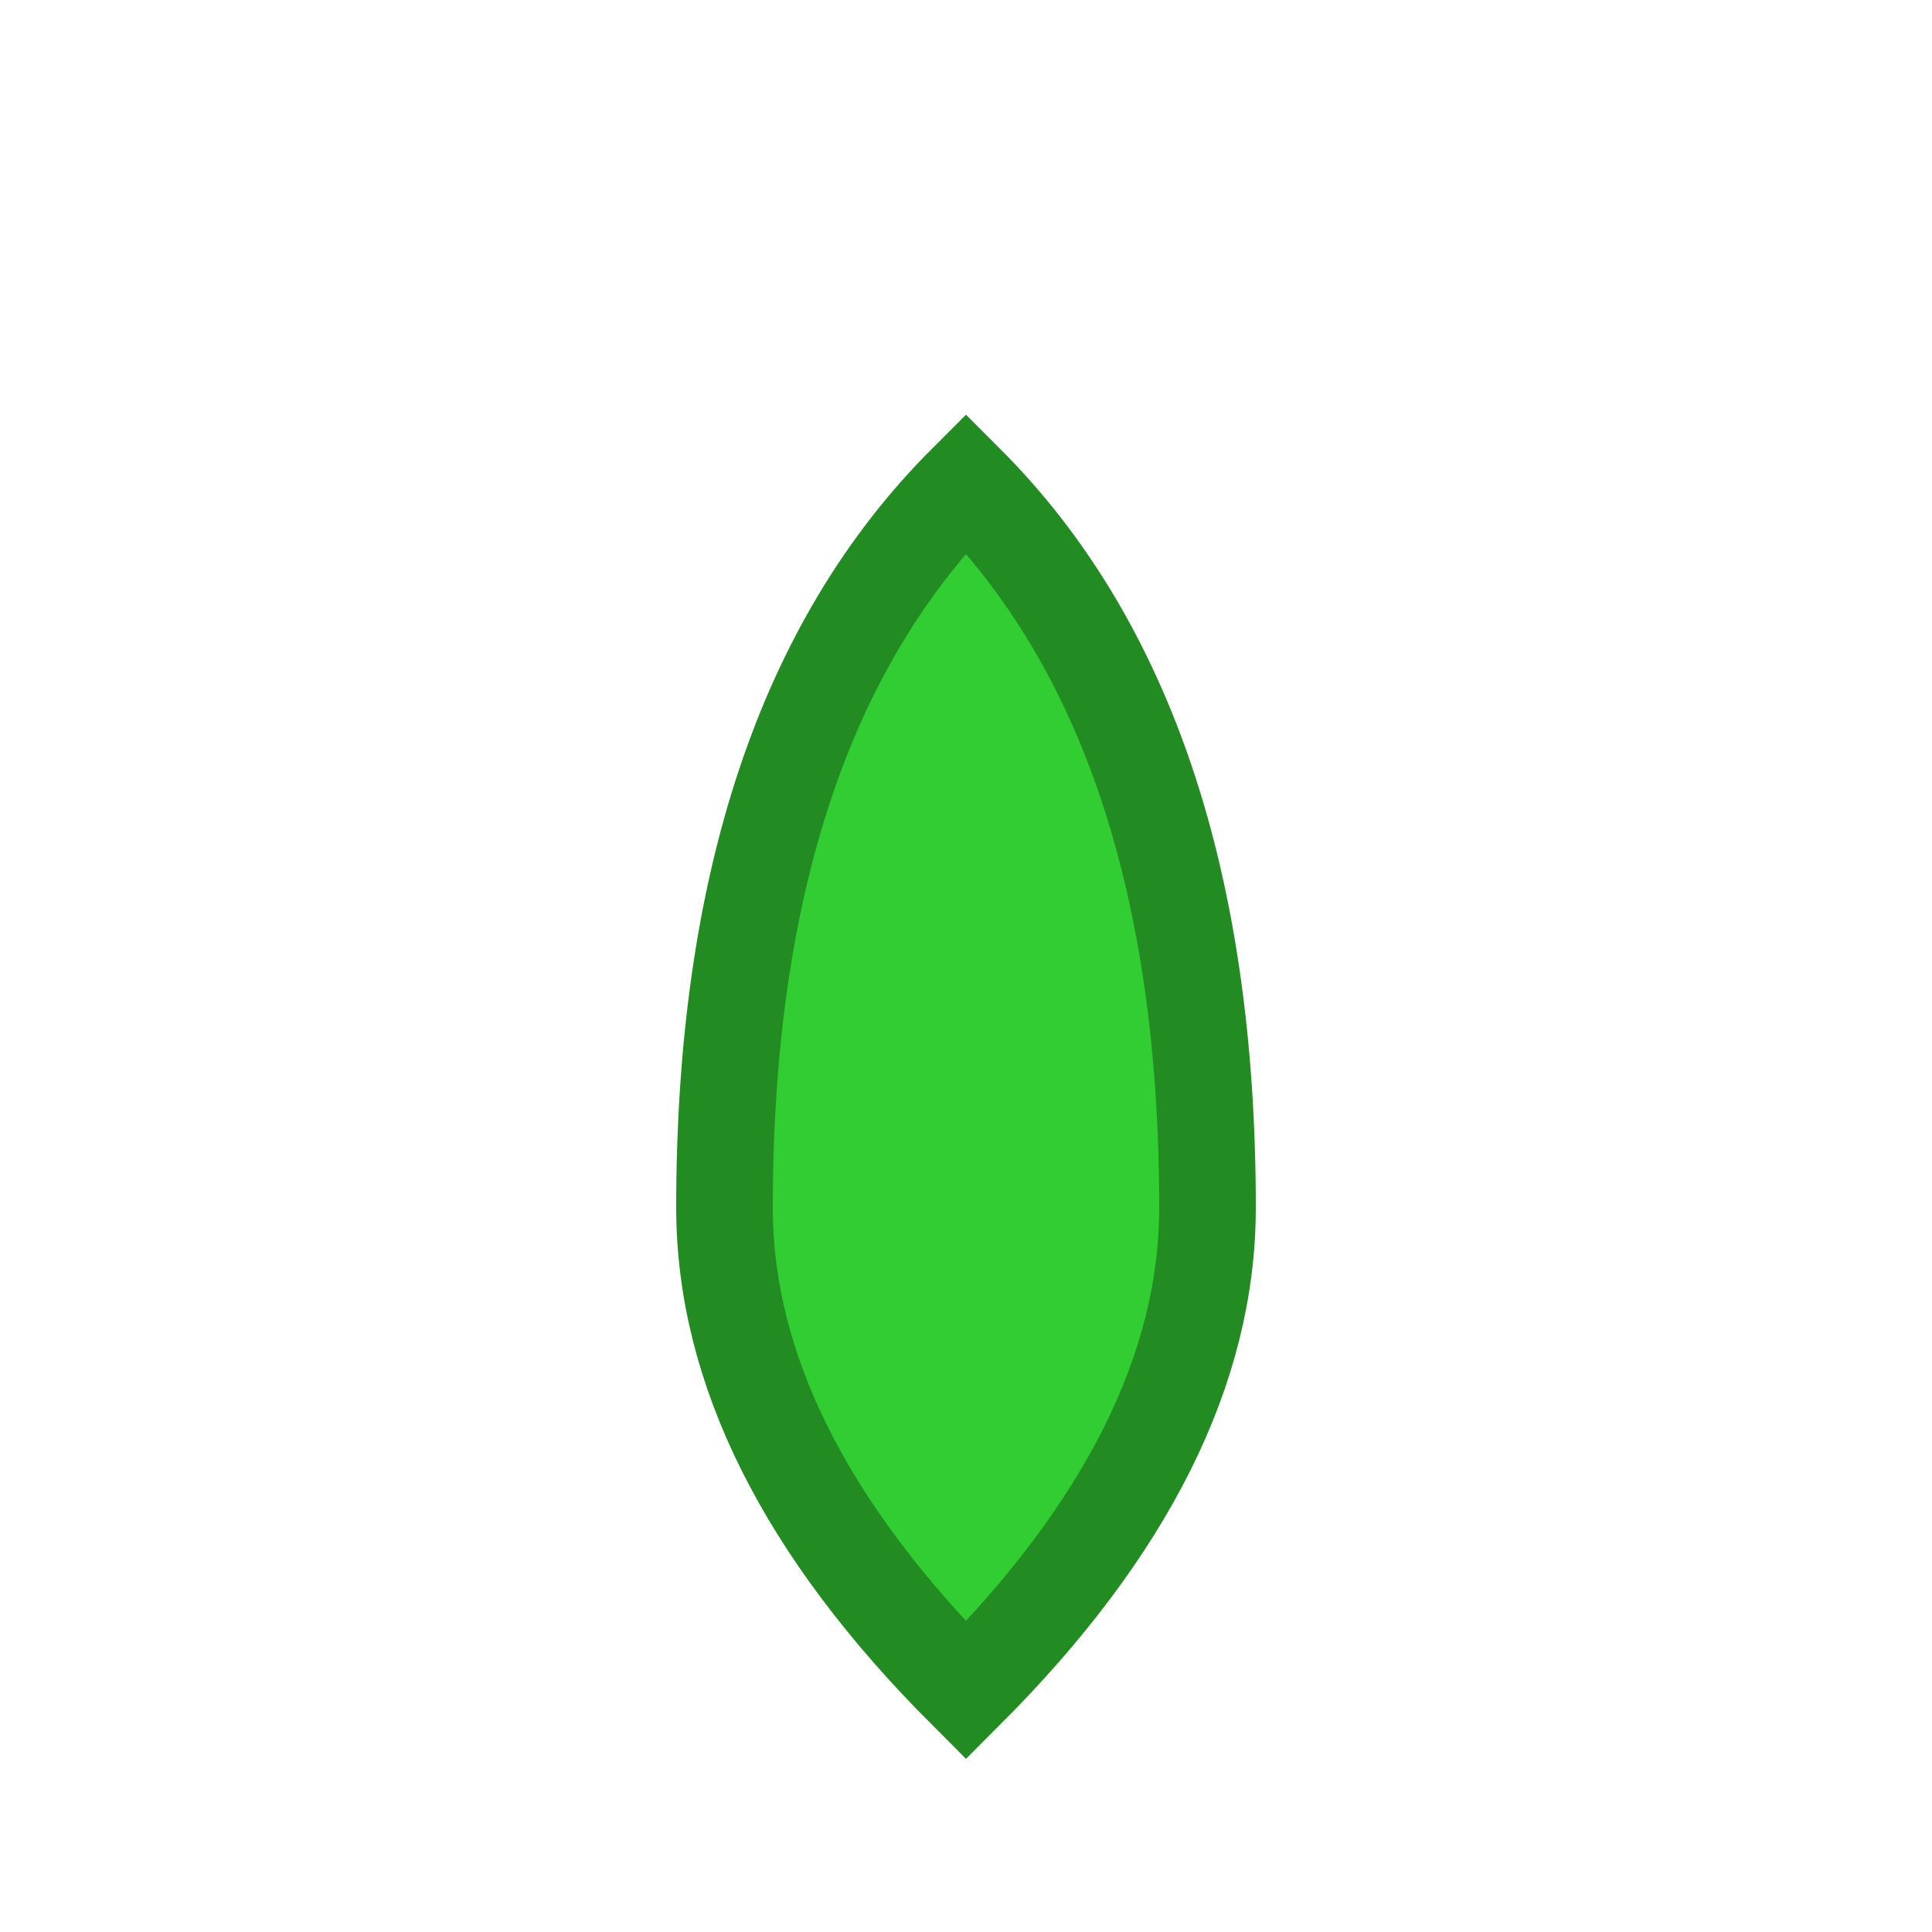
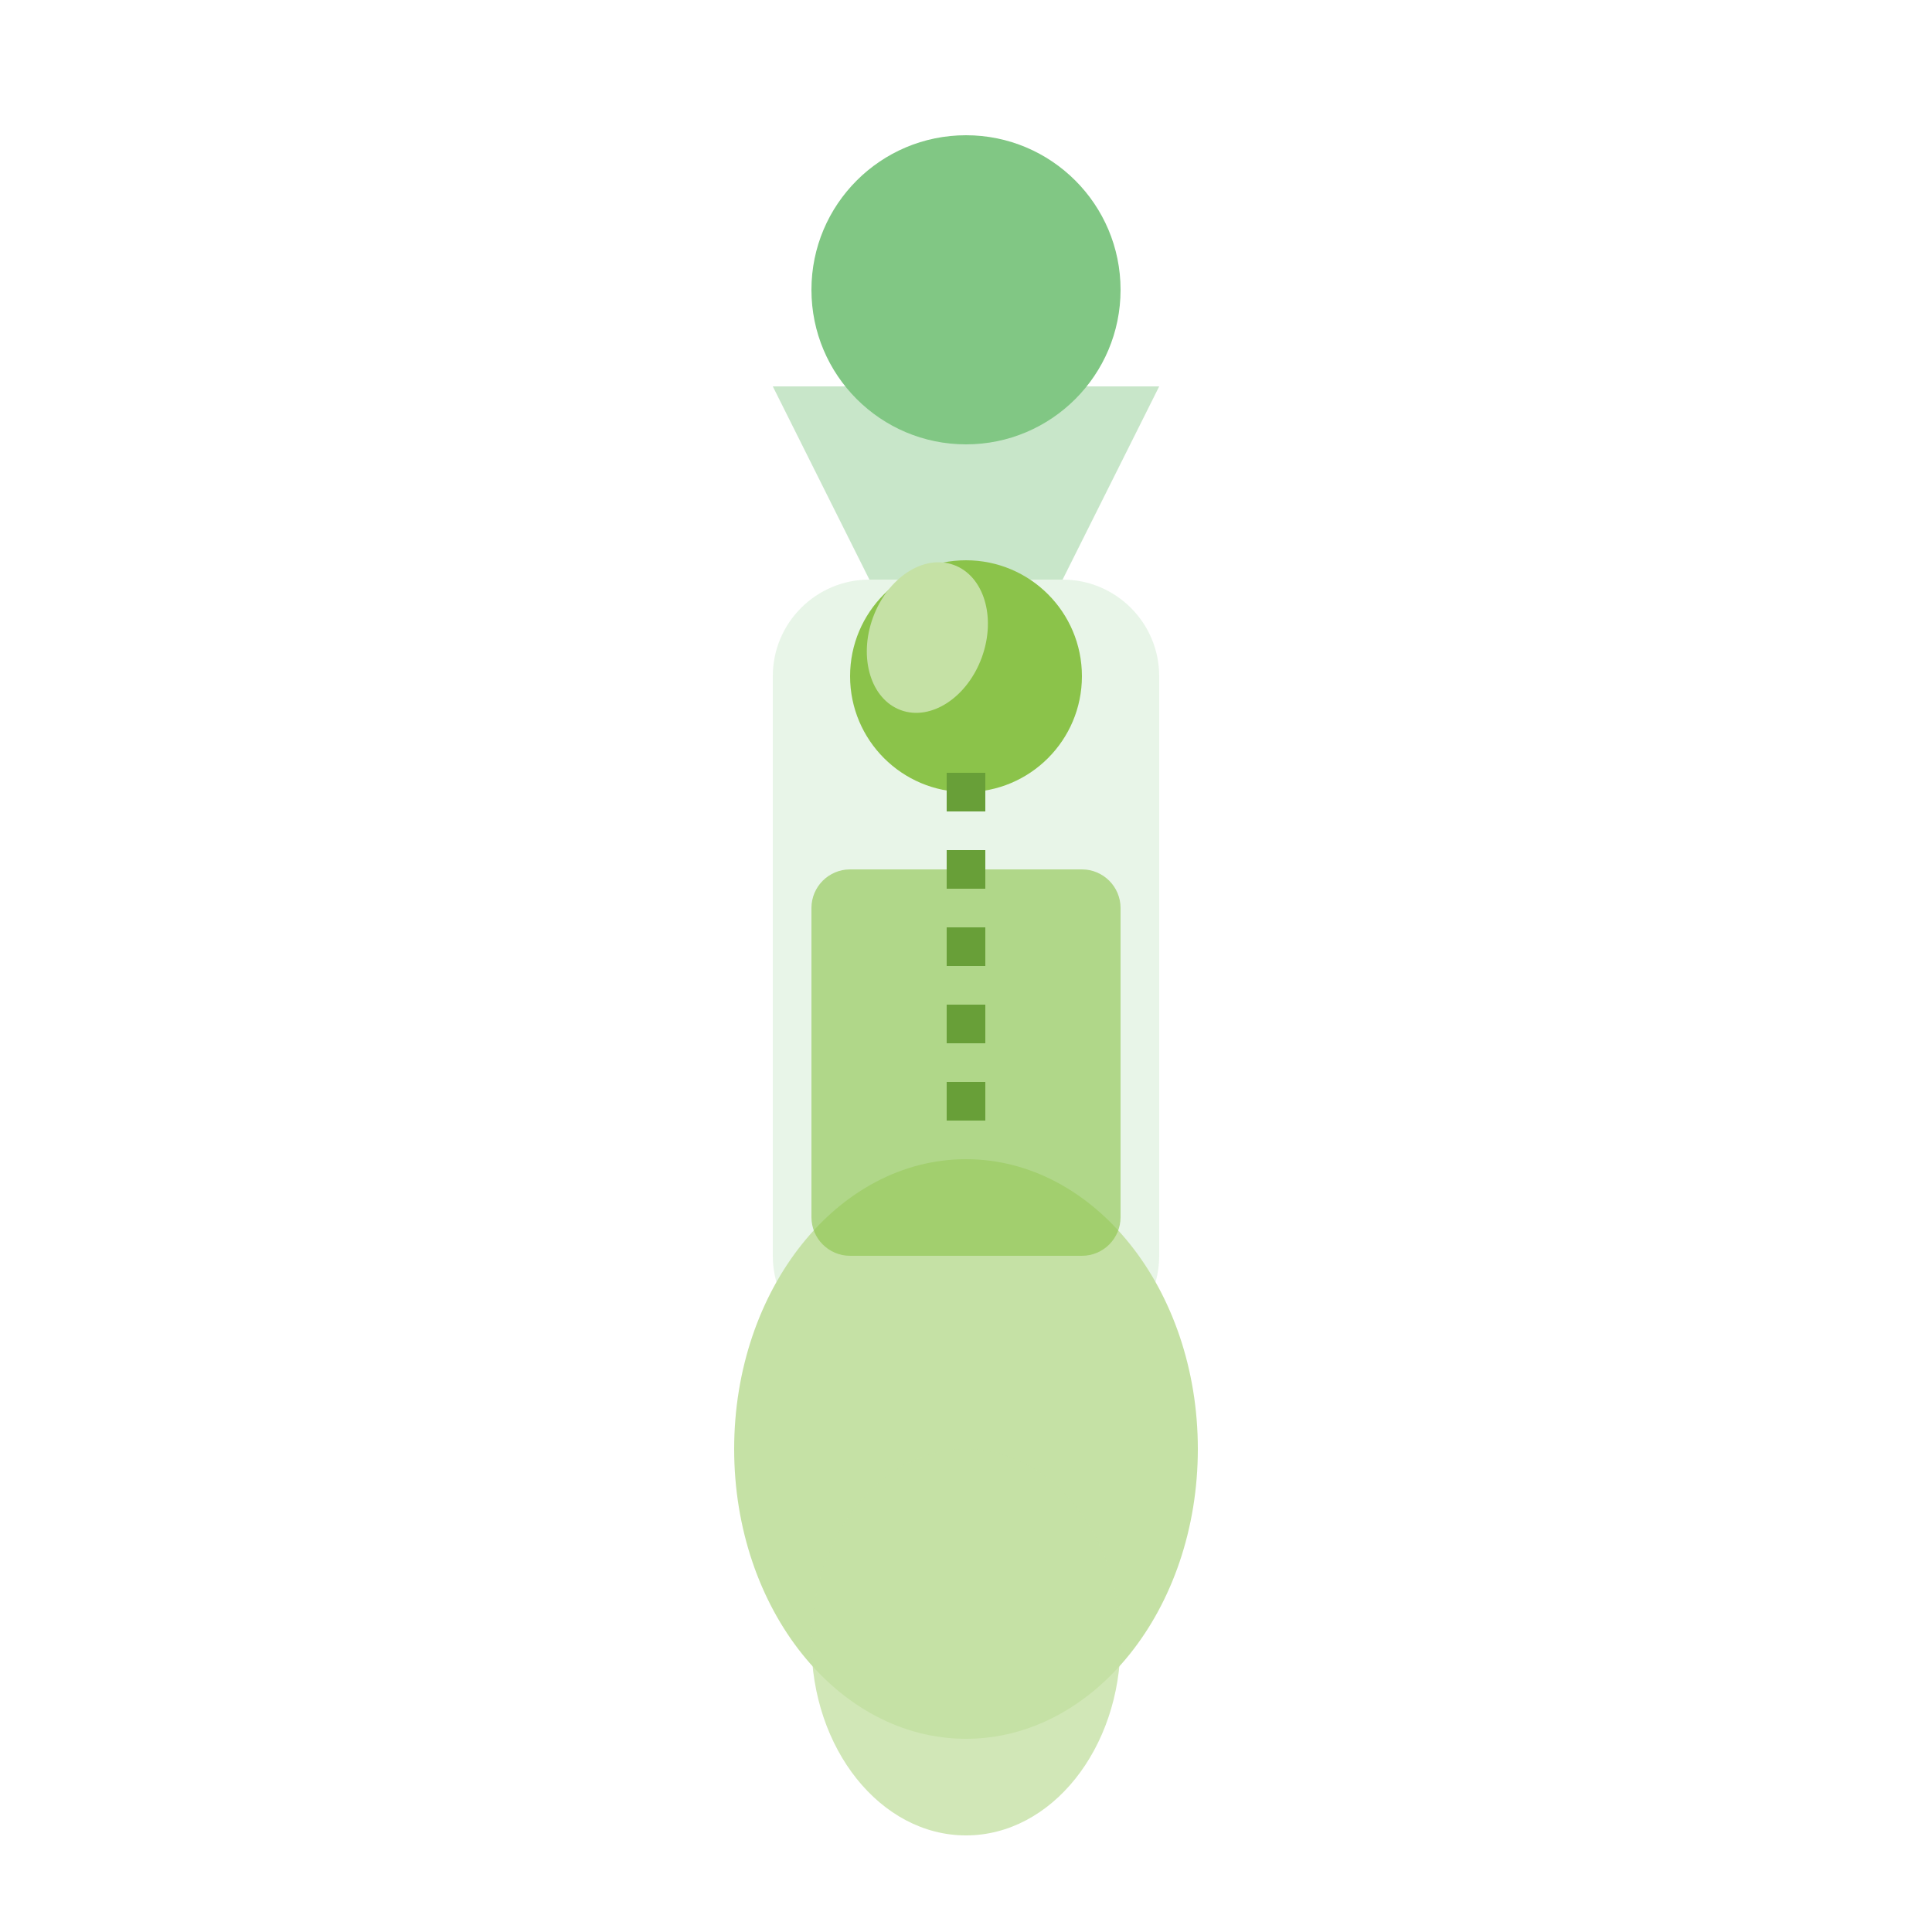
- <svg xmlns="http://www.w3.org/2000/svg" viewBox="0 0 40 40">
-   <path d="M20 10 Q15 15 15 25 Q15 30 20 35 Q25 30 25 25 Q25 15 20 10 Z" fill="#32CD32" stroke="#228B22" stroke-width="2" />
+ <svg xmlns="http://www.w3.org/2000/svg" width="100" height="100" viewBox="0 0 100 100">
+   <rect x="40" y="30" width="20" height="40" rx="5" fill="#E8F5E8" />
+   <path d="M45,30 L55,30 L60,20 L40,20 Z" fill="#C8E6C9" />
+   <circle cx="50" cy="15" r="8" fill="#81C784" />
+   <ellipse cx="50" cy="75" rx="12" ry="15" fill="#C5E1A5" />
+   <ellipse cx="50" cy="85" rx="8" ry="10" fill="#C5E1A5" opacity="0.8" />
+   <rect x="42" y="45" width="16" height="20" rx="2" fill="#8BC34A" opacity="0.6" />
+   <circle cx="50" cy="35" r="6" fill="#8BC34A" />
+   <ellipse cx="48" cy="33" rx="3" ry="4" fill="#C5E1A5" transform="rotate(20 48 33)" />
+   <path d="M50,40 L50,60" stroke="#689F38" stroke-width="2" stroke-dasharray="2,2" />
</svg>
